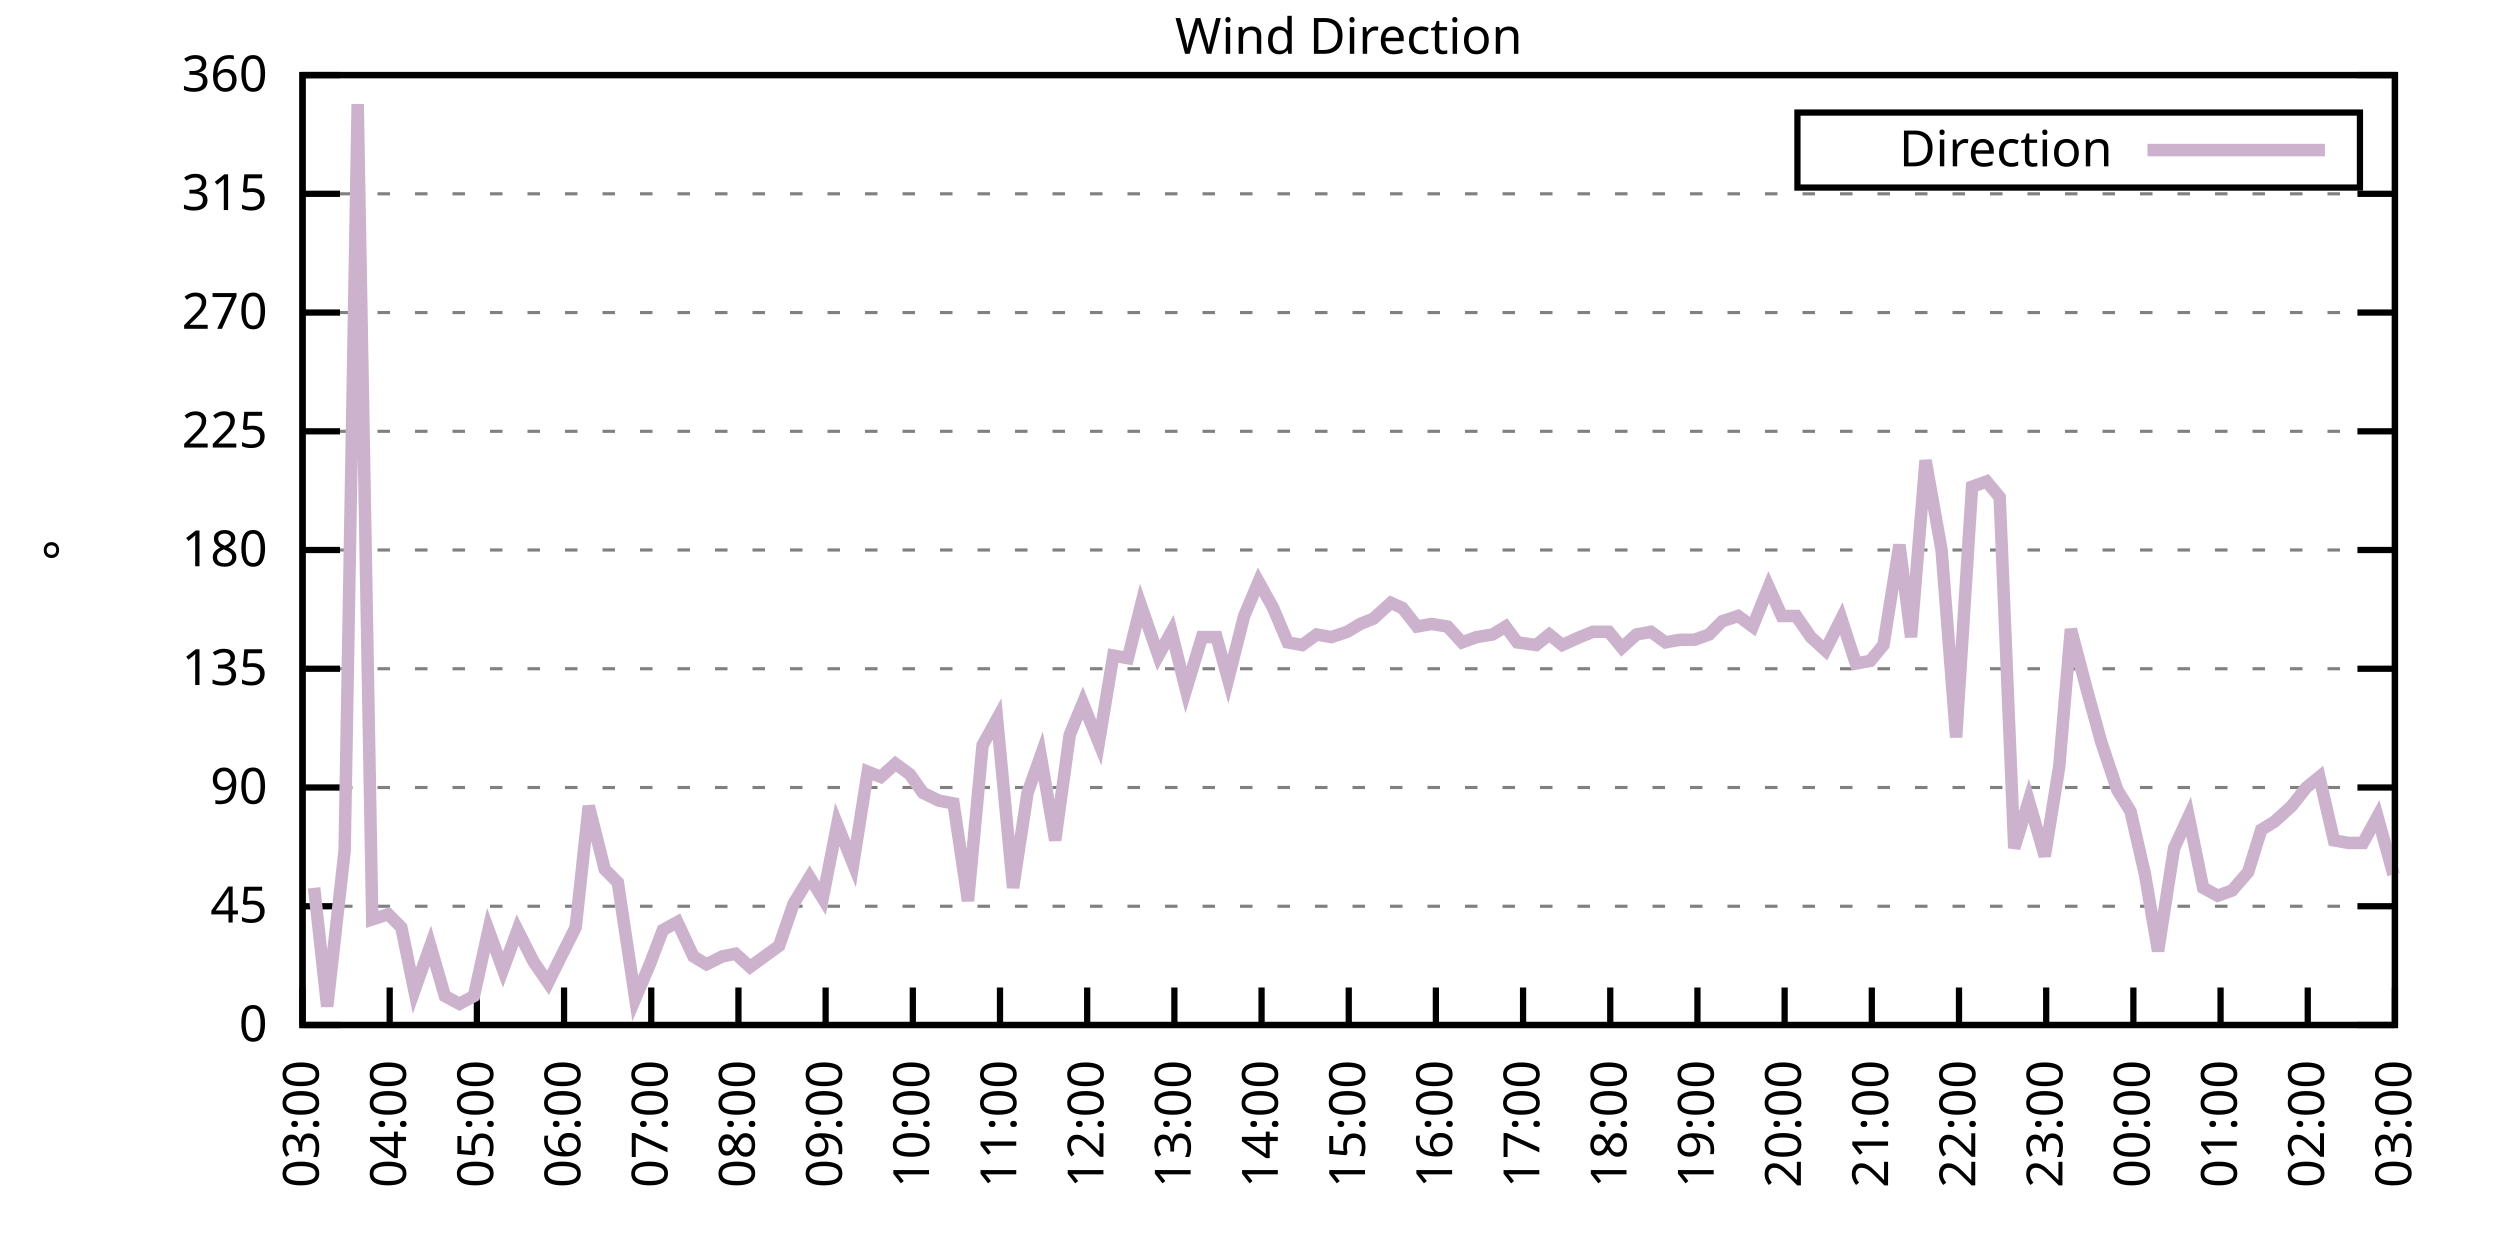
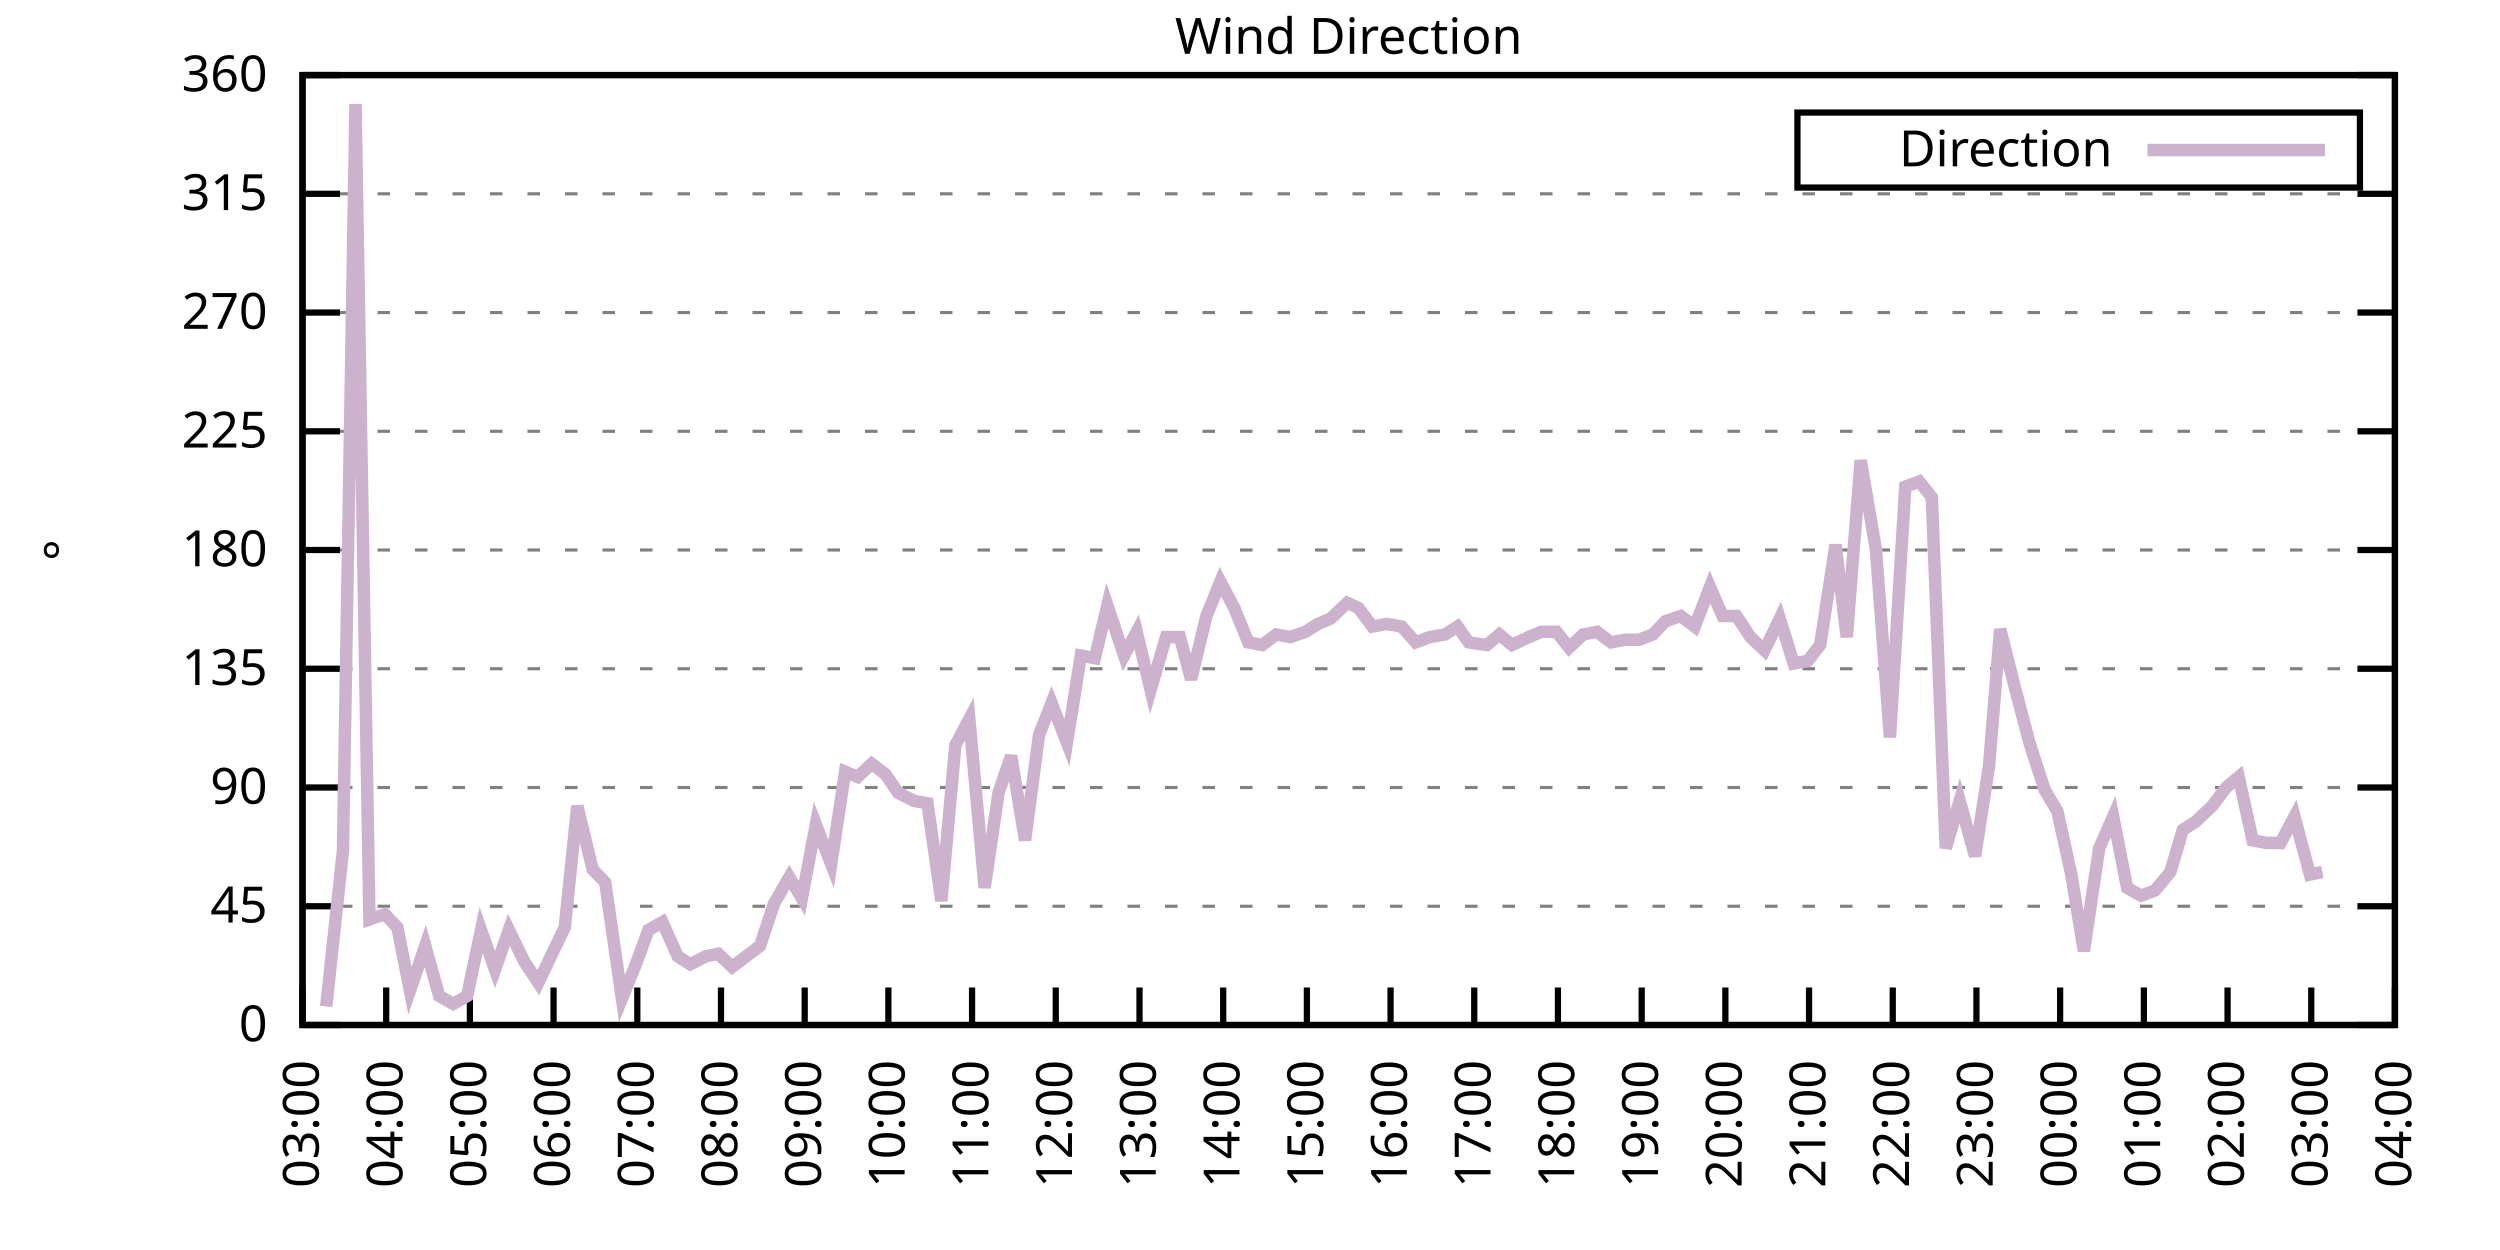
<svg xmlns="http://www.w3.org/2000/svg" xmlns:xlink="http://www.w3.org/1999/xlink" width="400" height="200" viewBox="0 0 400 200">
  <g id="gnuplot_canvas">
    <rect x="0" y="0" width="400" height="200" fill="none" />
    <defs>
      <circle id="gpDot" r="0.5" stroke-width="0.5" stroke="currentColor" />
      <path id="gpPt0" stroke-width="0.333" stroke="currentColor" d="M-1,0 h2 M0,-1 v2" />
      <path id="gpPt1" stroke-width="0.333" stroke="currentColor" d="M-1,-1 L1,1 M1,-1 L-1,1" />
      <path id="gpPt2" stroke-width="0.333" stroke="currentColor" d="M-1,0 L1,0 M0,-1 L0,1 M-1,-1 L1,1 M-1,1 L1,-1" />
      <rect id="gpPt3" stroke-width="0.333" stroke="currentColor" x="-1" y="-1" width="2" height="2" />
      <rect id="gpPt4" stroke-width="0.333" stroke="currentColor" fill="currentColor" x="-1" y="-1" width="2" height="2" />
      <circle id="gpPt5" stroke-width="0.333" stroke="currentColor" cx="0" cy="0" r="1" />
      <use xlink:href="#gpPt5" id="gpPt6" fill="currentColor" stroke="none" />
      <path id="gpPt7" stroke-width="0.333" stroke="currentColor" d="M0,-1.33 L-1.33,0.67 L1.33,0.67 z" />
      <use xlink:href="#gpPt7" id="gpPt8" fill="currentColor" stroke="none" />
      <use xlink:href="#gpPt7" id="gpPt9" stroke="currentColor" transform="rotate(180)" />
      <use xlink:href="#gpPt9" id="gpPt10" fill="currentColor" stroke="none" />
      <use xlink:href="#gpPt3" id="gpPt11" stroke="currentColor" transform="rotate(45)" />
      <use xlink:href="#gpPt11" id="gpPt12" fill="currentColor" stroke="none" />
      <path id="gpPt13" stroke-width="0.333" stroke="currentColor" d="M0,1.330 L1.265,0.411 L0.782,-1.067 L-0.782,-1.076 L-1.265,0.411 z" />
      <use xlink:href="#gpPt13" id="gpPt14" fill="currentColor" stroke="none" />
      <filter id="textbox" filterUnits="objectBoundingBox" x="0" y="0" height="1" width="1">
        <feFlood flood-color="white" flood-opacity="1" result="bgnd" />
        <feComposite in="SourceGraphic" in2="bgnd" operator="atop" />
      </filter>
      <filter id="greybox" filterUnits="objectBoundingBox" x="0" y="0" height="1" width="1">
        <feFlood flood-color="lightgrey" flood-opacity="1" result="grey" />
        <feComposite in="SourceGraphic" in2="grey" operator="atop" />
      </filter>
    </defs>
    <g fill="none" color="white" stroke="currentColor" stroke-width="1.00" stroke-linecap="butt" stroke-linejoin="miter">
</g>
    <g fill="none" color="black" stroke="currentColor" stroke-width="1.00" stroke-linecap="butt" stroke-linejoin="miter">
      <g stroke="none" shape-rendering="crispEdges">
        <polygon fill="rgb(255, 255, 255)" points="48.40,164.00 383.18,164.00 383.18,12.02 48.40,12.02 " />
      </g>
    </g>
    <g fill="none" color="black" stroke="currentColor" stroke-width="1.00" stroke-linecap="butt" stroke-linejoin="miter">
</g>
    <g fill="none" color="black" stroke="black" stroke-width="0.50" stroke-linecap="butt" stroke-linejoin="miter">
</g>
    <g fill="none" color="gray" stroke="currentColor" stroke-width="0.50" stroke-linecap="butt" stroke-linejoin="miter">
      <path stroke="gray" stroke-dasharray="2,4" class="gridline" d="M48.40,164.00 L383.19,164.00  " />
    </g>
    <g fill="none" color="gray" stroke="gray" stroke-width="1.00" stroke-linecap="butt" stroke-linejoin="miter">
</g>
    <g fill="none" color="black" stroke="currentColor" stroke-width="1.00" stroke-linecap="butt" stroke-linejoin="miter">
      <path stroke="black" d="M48.40,164.00 L54.40,164.00 M383.19,164.00 L377.19,164.00  " />
      <g transform="translate(42.80,166.60)" stroke="none" fill="black" font-family="Sans" font-size="8.00" text-anchor="end">
        <text>
          <tspan font-family="Sans"> 0</tspan>
        </text>
      </g>
    </g>
    <g fill="none" color="black" stroke="currentColor" stroke-width="1.00" stroke-linecap="butt" stroke-linejoin="miter">
</g>
    <g fill="none" color="black" stroke="black" stroke-width="0.50" stroke-linecap="butt" stroke-linejoin="miter">
</g>
    <g fill="none" color="gray" stroke="currentColor" stroke-width="0.50" stroke-linecap="butt" stroke-linejoin="miter">
      <path stroke="gray" stroke-dasharray="2,4" class="gridline" d="M48.40,145.00 L383.19,145.00  " />
    </g>
    <g fill="none" color="gray" stroke="gray" stroke-width="1.00" stroke-linecap="butt" stroke-linejoin="miter">
</g>
    <g fill="none" color="black" stroke="currentColor" stroke-width="1.00" stroke-linecap="butt" stroke-linejoin="miter">
      <path stroke="black" d="M48.40,145.00 L54.40,145.00 M383.19,145.00 L377.19,145.00  " />
      <g transform="translate(42.80,147.60)" stroke="none" fill="black" font-family="Sans" font-size="8.00" text-anchor="end">
        <text>
          <tspan font-family="Sans"> 45</tspan>
        </text>
      </g>
    </g>
    <g fill="none" color="black" stroke="currentColor" stroke-width="1.00" stroke-linecap="butt" stroke-linejoin="miter">
</g>
    <g fill="none" color="black" stroke="black" stroke-width="0.50" stroke-linecap="butt" stroke-linejoin="miter">
</g>
    <g fill="none" color="gray" stroke="currentColor" stroke-width="0.50" stroke-linecap="butt" stroke-linejoin="miter">
      <path stroke="gray" stroke-dasharray="2,4" class="gridline" d="M48.40,126.00 L383.19,126.00  " />
    </g>
    <g fill="none" color="gray" stroke="gray" stroke-width="1.00" stroke-linecap="butt" stroke-linejoin="miter">
</g>
    <g fill="none" color="black" stroke="currentColor" stroke-width="1.00" stroke-linecap="butt" stroke-linejoin="miter">
      <path stroke="black" d="M48.40,126.00 L54.40,126.00 M383.19,126.00 L377.19,126.00  " />
      <g transform="translate(42.80,128.60)" stroke="none" fill="black" font-family="Sans" font-size="8.00" text-anchor="end">
        <text>
          <tspan font-family="Sans"> 90</tspan>
        </text>
      </g>
    </g>
    <g fill="none" color="black" stroke="currentColor" stroke-width="1.00" stroke-linecap="butt" stroke-linejoin="miter">
</g>
    <g fill="none" color="black" stroke="black" stroke-width="0.50" stroke-linecap="butt" stroke-linejoin="miter">
</g>
    <g fill="none" color="gray" stroke="currentColor" stroke-width="0.50" stroke-linecap="butt" stroke-linejoin="miter">
      <path stroke="gray" stroke-dasharray="2,4" class="gridline" d="M48.40,107.00 L383.19,107.00  " />
    </g>
    <g fill="none" color="gray" stroke="gray" stroke-width="1.00" stroke-linecap="butt" stroke-linejoin="miter">
</g>
    <g fill="none" color="black" stroke="currentColor" stroke-width="1.00" stroke-linecap="butt" stroke-linejoin="miter">
      <path stroke="black" d="M48.40,107.00 L54.40,107.00 M383.19,107.00 L377.19,107.00  " />
      <g transform="translate(42.80,109.60)" stroke="none" fill="black" font-family="Sans" font-size="8.00" text-anchor="end">
        <text>
          <tspan font-family="Sans"> 135</tspan>
        </text>
      </g>
    </g>
    <g fill="none" color="black" stroke="currentColor" stroke-width="1.00" stroke-linecap="butt" stroke-linejoin="miter">
</g>
    <g fill="none" color="black" stroke="black" stroke-width="0.50" stroke-linecap="butt" stroke-linejoin="miter">
</g>
    <g fill="none" color="gray" stroke="currentColor" stroke-width="0.50" stroke-linecap="butt" stroke-linejoin="miter">
      <path stroke="gray" stroke-dasharray="2,4" class="gridline" d="M48.40,88.00 L383.19,88.00  " />
    </g>
    <g fill="none" color="gray" stroke="gray" stroke-width="1.00" stroke-linecap="butt" stroke-linejoin="miter">
</g>
    <g fill="none" color="black" stroke="currentColor" stroke-width="1.00" stroke-linecap="butt" stroke-linejoin="miter">
      <path stroke="black" d="M48.40,88.00 L54.40,88.00 M383.19,88.00 L377.19,88.00  " />
      <g transform="translate(42.80,90.60)" stroke="none" fill="black" font-family="Sans" font-size="8.00" text-anchor="end">
        <text>
          <tspan font-family="Sans"> 180</tspan>
        </text>
      </g>
    </g>
    <g fill="none" color="black" stroke="currentColor" stroke-width="1.00" stroke-linecap="butt" stroke-linejoin="miter">
</g>
    <g fill="none" color="black" stroke="black" stroke-width="0.50" stroke-linecap="butt" stroke-linejoin="miter">
</g>
    <g fill="none" color="gray" stroke="currentColor" stroke-width="0.50" stroke-linecap="butt" stroke-linejoin="miter">
      <path stroke="gray" stroke-dasharray="2,4" class="gridline" d="M48.40,69.01 L383.19,69.01  " />
    </g>
    <g fill="none" color="gray" stroke="gray" stroke-width="1.00" stroke-linecap="butt" stroke-linejoin="miter">
</g>
    <g fill="none" color="black" stroke="currentColor" stroke-width="1.00" stroke-linecap="butt" stroke-linejoin="miter">
      <path stroke="black" d="M48.40,69.01 L54.40,69.01 M383.19,69.01 L377.19,69.01  " />
      <g transform="translate(42.80,71.61)" stroke="none" fill="black" font-family="Sans" font-size="8.00" text-anchor="end">
        <text>
          <tspan font-family="Sans"> 225</tspan>
        </text>
      </g>
    </g>
    <g fill="none" color="black" stroke="currentColor" stroke-width="1.00" stroke-linecap="butt" stroke-linejoin="miter">
</g>
    <g fill="none" color="black" stroke="black" stroke-width="0.50" stroke-linecap="butt" stroke-linejoin="miter">
</g>
    <g fill="none" color="gray" stroke="currentColor" stroke-width="0.50" stroke-linecap="butt" stroke-linejoin="miter">
      <path stroke="gray" stroke-dasharray="2,4" class="gridline" d="M48.40,50.01 L383.19,50.01  " />
    </g>
    <g fill="none" color="gray" stroke="gray" stroke-width="1.00" stroke-linecap="butt" stroke-linejoin="miter">
</g>
    <g fill="none" color="black" stroke="currentColor" stroke-width="1.00" stroke-linecap="butt" stroke-linejoin="miter">
      <path stroke="black" d="M48.40,50.01 L54.40,50.01 M383.19,50.01 L377.19,50.01  " />
      <g transform="translate(42.80,52.61)" stroke="none" fill="black" font-family="Sans" font-size="8.00" text-anchor="end">
        <text>
          <tspan font-family="Sans"> 270</tspan>
        </text>
      </g>
    </g>
    <g fill="none" color="black" stroke="currentColor" stroke-width="1.00" stroke-linecap="butt" stroke-linejoin="miter">
</g>
    <g fill="none" color="black" stroke="black" stroke-width="0.50" stroke-linecap="butt" stroke-linejoin="miter">
</g>
    <g fill="none" color="gray" stroke="currentColor" stroke-width="0.50" stroke-linecap="butt" stroke-linejoin="miter">
      <path stroke="gray" stroke-dasharray="2,4" class="gridline" d="M48.40,31.01 L383.19,31.01  " />
    </g>
    <g fill="none" color="gray" stroke="gray" stroke-width="1.00" stroke-linecap="butt" stroke-linejoin="miter">
</g>
    <g fill="none" color="black" stroke="currentColor" stroke-width="1.00" stroke-linecap="butt" stroke-linejoin="miter">
      <path stroke="black" d="M48.40,31.01 L54.40,31.01 M383.19,31.01 L377.19,31.01  " />
      <g transform="translate(42.80,33.61)" stroke="none" fill="black" font-family="Sans" font-size="8.00" text-anchor="end">
        <text>
          <tspan font-family="Sans"> 315</tspan>
        </text>
      </g>
    </g>
    <g fill="none" color="black" stroke="currentColor" stroke-width="1.00" stroke-linecap="butt" stroke-linejoin="miter">
</g>
    <g fill="none" color="black" stroke="black" stroke-width="0.50" stroke-linecap="butt" stroke-linejoin="miter">
</g>
    <g fill="none" color="gray" stroke="currentColor" stroke-width="0.50" stroke-linecap="butt" stroke-linejoin="miter">
      <path stroke="gray" stroke-dasharray="2,4" class="gridline" d="M48.40,12.01 L383.19,12.01  " />
    </g>
    <g fill="none" color="gray" stroke="gray" stroke-width="1.00" stroke-linecap="butt" stroke-linejoin="miter">
</g>
    <g fill="none" color="black" stroke="currentColor" stroke-width="1.00" stroke-linecap="butt" stroke-linejoin="miter">
      <path stroke="black" d="M48.40,12.01 L54.40,12.01 M383.19,12.01 L377.19,12.01  " />
      <g transform="translate(42.80,14.61)" stroke="none" fill="black" font-family="Sans" font-size="8.00" text-anchor="end">
        <text>
          <tspan font-family="Sans"> 360</tspan>
        </text>
      </g>
    </g>
    <g fill="none" color="black" stroke="currentColor" stroke-width="1.00" stroke-linecap="butt" stroke-linejoin="miter">
      <path stroke="black" d="M48.40,164.00 L48.40,158.00  " />
      <g transform="translate(51.00,169.60) rotate(270.00)" stroke="none" fill="black" font-family="Sans" font-size="8.00" text-anchor="end">
        <text>
          <tspan font-family="Sans">03:00</tspan>
        </text>
      </g>
    </g>
    <g fill="none" color="black" stroke="currentColor" stroke-width="1.00" stroke-linecap="butt" stroke-linejoin="miter">
-       <path stroke="black" d="M62.35,164.00 L62.35,158.00  " />
-       <g transform="translate(64.95,169.60) rotate(270.00)" stroke="none" fill="black" font-family="Sans" font-size="8.00" text-anchor="end">
+       <path stroke="black" d="M61.79,164.00 L61.79,158.00  " />
+       <g transform="translate(64.39,169.60) rotate(270.00)" stroke="none" fill="black" font-family="Sans" font-size="8.00" text-anchor="end">
        <text>
          <tspan font-family="Sans">04:00</tspan>
        </text>
      </g>
    </g>
    <g fill="none" color="black" stroke="currentColor" stroke-width="1.00" stroke-linecap="butt" stroke-linejoin="miter">
-       <path stroke="black" d="M76.30,164.00 L76.30,158.00  " />
-       <g transform="translate(78.90,169.60) rotate(270.00)" stroke="none" fill="black" font-family="Sans" font-size="8.00" text-anchor="end">
+       <path stroke="black" d="M75.18,164.00 L75.18,158.00  " />
+       <g transform="translate(77.78,169.60) rotate(270.00)" stroke="none" fill="black" font-family="Sans" font-size="8.00" text-anchor="end">
        <text>
          <tspan font-family="Sans">05:00</tspan>
        </text>
      </g>
    </g>
    <g fill="none" color="black" stroke="currentColor" stroke-width="1.00" stroke-linecap="butt" stroke-linejoin="miter">
-       <path stroke="black" d="M90.25,164.00 L90.25,158.00  " />
-       <g transform="translate(92.85,169.60) rotate(270.00)" stroke="none" fill="black" font-family="Sans" font-size="8.00" text-anchor="end">
+       <path stroke="black" d="M88.57,164.00 L88.57,158.00  " />
+       <g transform="translate(91.17,169.60) rotate(270.00)" stroke="none" fill="black" font-family="Sans" font-size="8.00" text-anchor="end">
        <text>
          <tspan font-family="Sans">06:00</tspan>
        </text>
      </g>
    </g>
    <g fill="none" color="black" stroke="currentColor" stroke-width="1.00" stroke-linecap="butt" stroke-linejoin="miter">
-       <path stroke="black" d="M104.20,164.00 L104.20,158.00  " />
-       <g transform="translate(106.80,169.60) rotate(270.00)" stroke="none" fill="black" font-family="Sans" font-size="8.00" text-anchor="end">
+       <path stroke="black" d="M101.97,164.00 L101.97,158.00  " />
+       <g transform="translate(104.57,169.60) rotate(270.00)" stroke="none" fill="black" font-family="Sans" font-size="8.00" text-anchor="end">
        <text>
          <tspan font-family="Sans">07:00</tspan>
        </text>
      </g>
    </g>
    <g fill="none" color="black" stroke="currentColor" stroke-width="1.00" stroke-linecap="butt" stroke-linejoin="miter">
-       <path stroke="black" d="M118.15,164.00 L118.15,158.00  " />
-       <g transform="translate(120.75,169.60) rotate(270.00)" stroke="none" fill="black" font-family="Sans" font-size="8.00" text-anchor="end">
+       <path stroke="black" d="M115.36,164.00 L115.36,158.00  " />
+       <g transform="translate(117.96,169.60) rotate(270.00)" stroke="none" fill="black" font-family="Sans" font-size="8.00" text-anchor="end">
        <text>
          <tspan font-family="Sans">08:00</tspan>
        </text>
      </g>
    </g>
    <g fill="none" color="black" stroke="currentColor" stroke-width="1.00" stroke-linecap="butt" stroke-linejoin="miter">
-       <path stroke="black" d="M132.10,164.00 L132.10,158.00  " />
-       <g transform="translate(134.70,169.60) rotate(270.00)" stroke="none" fill="black" font-family="Sans" font-size="8.00" text-anchor="end">
+       <path stroke="black" d="M128.75,164.00 L128.75,158.00  " />
+       <g transform="translate(131.35,169.60) rotate(270.00)" stroke="none" fill="black" font-family="Sans" font-size="8.00" text-anchor="end">
        <text>
          <tspan font-family="Sans">09:00</tspan>
        </text>
      </g>
    </g>
    <g fill="none" color="black" stroke="currentColor" stroke-width="1.00" stroke-linecap="butt" stroke-linejoin="miter">
-       <path stroke="black" d="M146.05,164.00 L146.05,158.00  " />
-       <g transform="translate(148.65,169.60) rotate(270.00)" stroke="none" fill="black" font-family="Sans" font-size="8.00" text-anchor="end">
+       <path stroke="black" d="M142.14,164.00 L142.14,158.00  " />
+       <g transform="translate(144.74,169.60) rotate(270.00)" stroke="none" fill="black" font-family="Sans" font-size="8.00" text-anchor="end">
        <text>
          <tspan font-family="Sans">10:00</tspan>
        </text>
      </g>
    </g>
    <g fill="none" color="black" stroke="currentColor" stroke-width="1.00" stroke-linecap="butt" stroke-linejoin="miter">
-       <path stroke="black" d="M160.00,164.00 L160.00,158.00  " />
-       <g transform="translate(162.60,169.60) rotate(270.00)" stroke="none" fill="black" font-family="Sans" font-size="8.00" text-anchor="end">
+       <path stroke="black" d="M155.53,164.00 L155.53,158.00  " />
+       <g transform="translate(158.13,169.60) rotate(270.00)" stroke="none" fill="black" font-family="Sans" font-size="8.00" text-anchor="end">
        <text>
          <tspan font-family="Sans">11:00</tspan>
        </text>
      </g>
    </g>
    <g fill="none" color="black" stroke="currentColor" stroke-width="1.00" stroke-linecap="butt" stroke-linejoin="miter">
-       <path stroke="black" d="M173.95,164.00 L173.95,158.00  " />
-       <g transform="translate(176.55,169.60) rotate(270.00)" stroke="none" fill="black" font-family="Sans" font-size="8.00" text-anchor="end">
+       <path stroke="black" d="M168.92,164.00 L168.92,158.00  " />
+       <g transform="translate(171.52,169.60) rotate(270.00)" stroke="none" fill="black" font-family="Sans" font-size="8.00" text-anchor="end">
        <text>
          <tspan font-family="Sans">12:00</tspan>
        </text>
      </g>
    </g>
    <g fill="none" color="black" stroke="currentColor" stroke-width="1.00" stroke-linecap="butt" stroke-linejoin="miter">
-       <path stroke="black" d="M187.90,164.00 L187.90,158.00  " />
-       <g transform="translate(190.50,169.60) rotate(270.00)" stroke="none" fill="black" font-family="Sans" font-size="8.00" text-anchor="end">
+       <path stroke="black" d="M182.32,164.00 L182.32,158.00  " />
+       <g transform="translate(184.92,169.60) rotate(270.00)" stroke="none" fill="black" font-family="Sans" font-size="8.00" text-anchor="end">
        <text>
          <tspan font-family="Sans">13:00</tspan>
        </text>
      </g>
    </g>
    <g fill="none" color="black" stroke="currentColor" stroke-width="1.00" stroke-linecap="butt" stroke-linejoin="miter">
-       <path stroke="black" d="M201.85,164.00 L201.85,158.00  " />
-       <g transform="translate(204.45,169.60) rotate(270.00)" stroke="none" fill="black" font-family="Sans" font-size="8.00" text-anchor="end">
+       <path stroke="black" d="M195.71,164.00 L195.71,158.00  " />
+       <g transform="translate(198.31,169.60) rotate(270.00)" stroke="none" fill="black" font-family="Sans" font-size="8.00" text-anchor="end">
        <text>
          <tspan font-family="Sans">14:00</tspan>
        </text>
      </g>
    </g>
    <g fill="none" color="black" stroke="currentColor" stroke-width="1.00" stroke-linecap="butt" stroke-linejoin="miter">
-       <path stroke="black" d="M215.80,164.00 L215.80,158.00  " />
-       <g transform="translate(218.40,169.60) rotate(270.00)" stroke="none" fill="black" font-family="Sans" font-size="8.00" text-anchor="end">
+       <path stroke="black" d="M209.10,164.00 L209.10,158.00  " />
+       <g transform="translate(211.70,169.60) rotate(270.00)" stroke="none" fill="black" font-family="Sans" font-size="8.00" text-anchor="end">
        <text>
          <tspan font-family="Sans">15:00</tspan>
        </text>
      </g>
    </g>
    <g fill="none" color="black" stroke="currentColor" stroke-width="1.00" stroke-linecap="butt" stroke-linejoin="miter">
-       <path stroke="black" d="M229.74,164.00 L229.74,158.00  " />
-       <g transform="translate(232.34,169.60) rotate(270.00)" stroke="none" fill="black" font-family="Sans" font-size="8.00" text-anchor="end">
+       <path stroke="black" d="M222.49,164.00 L222.49,158.00  " />
+       <g transform="translate(225.09,169.60) rotate(270.00)" stroke="none" fill="black" font-family="Sans" font-size="8.00" text-anchor="end">
        <text>
          <tspan font-family="Sans">16:00</tspan>
        </text>
      </g>
    </g>
    <g fill="none" color="black" stroke="currentColor" stroke-width="1.00" stroke-linecap="butt" stroke-linejoin="miter">
-       <path stroke="black" d="M243.69,164.00 L243.69,158.00  " />
-       <g transform="translate(246.29,169.60) rotate(270.00)" stroke="none" fill="black" font-family="Sans" font-size="8.00" text-anchor="end">
+       <path stroke="black" d="M235.88,164.00 L235.88,158.00  " />
+       <g transform="translate(238.48,169.60) rotate(270.00)" stroke="none" fill="black" font-family="Sans" font-size="8.00" text-anchor="end">
        <text>
          <tspan font-family="Sans">17:00</tspan>
        </text>
      </g>
    </g>
    <g fill="none" color="black" stroke="currentColor" stroke-width="1.00" stroke-linecap="butt" stroke-linejoin="miter">
-       <path stroke="black" d="M257.64,164.00 L257.64,158.00  " />
-       <g transform="translate(260.24,169.60) rotate(270.00)" stroke="none" fill="black" font-family="Sans" font-size="8.00" text-anchor="end">
+       <path stroke="black" d="M249.27,164.00 L249.27,158.00  " />
+       <g transform="translate(251.87,169.60) rotate(270.00)" stroke="none" fill="black" font-family="Sans" font-size="8.00" text-anchor="end">
        <text>
          <tspan font-family="Sans">18:00</tspan>
        </text>
      </g>
    </g>
    <g fill="none" color="black" stroke="currentColor" stroke-width="1.00" stroke-linecap="butt" stroke-linejoin="miter">
-       <path stroke="black" d="M271.59,164.00 L271.59,158.00  " />
-       <g transform="translate(274.19,169.60) rotate(270.00)" stroke="none" fill="black" font-family="Sans" font-size="8.00" text-anchor="end">
+       <path stroke="black" d="M262.67,164.00 L262.67,158.00  " />
+       <g transform="translate(265.27,169.60) rotate(270.00)" stroke="none" fill="black" font-family="Sans" font-size="8.00" text-anchor="end">
        <text>
          <tspan font-family="Sans">19:00</tspan>
        </text>
      </g>
    </g>
    <g fill="none" color="black" stroke="currentColor" stroke-width="1.00" stroke-linecap="butt" stroke-linejoin="miter">
-       <path stroke="black" d="M285.54,164.00 L285.54,158.00  " />
-       <g transform="translate(288.14,169.60) rotate(270.00)" stroke="none" fill="black" font-family="Sans" font-size="8.00" text-anchor="end">
+       <path stroke="black" d="M276.06,164.00 L276.06,158.00  " />
+       <g transform="translate(278.66,169.60) rotate(270.00)" stroke="none" fill="black" font-family="Sans" font-size="8.00" text-anchor="end">
        <text>
          <tspan font-family="Sans">20:00</tspan>
        </text>
      </g>
    </g>
    <g fill="none" color="black" stroke="currentColor" stroke-width="1.00" stroke-linecap="butt" stroke-linejoin="miter">
-       <path stroke="black" d="M299.49,164.00 L299.49,158.00  " />
-       <g transform="translate(302.09,169.60) rotate(270.00)" stroke="none" fill="black" font-family="Sans" font-size="8.00" text-anchor="end">
+       <path stroke="black" d="M289.45,164.00 L289.45,158.00  " />
+       <g transform="translate(292.05,169.60) rotate(270.00)" stroke="none" fill="black" font-family="Sans" font-size="8.00" text-anchor="end">
        <text>
          <tspan font-family="Sans">21:00</tspan>
        </text>
      </g>
    </g>
    <g fill="none" color="black" stroke="currentColor" stroke-width="1.00" stroke-linecap="butt" stroke-linejoin="miter">
-       <path stroke="black" d="M313.44,164.00 L313.44,158.00  " />
-       <g transform="translate(316.04,169.60) rotate(270.00)" stroke="none" fill="black" font-family="Sans" font-size="8.00" text-anchor="end">
+       <path stroke="black" d="M302.84,164.00 L302.84,158.00  " />
+       <g transform="translate(305.44,169.60) rotate(270.00)" stroke="none" fill="black" font-family="Sans" font-size="8.00" text-anchor="end">
        <text>
          <tspan font-family="Sans">22:00</tspan>
        </text>
      </g>
    </g>
    <g fill="none" color="black" stroke="currentColor" stroke-width="1.00" stroke-linecap="butt" stroke-linejoin="miter">
-       <path stroke="black" d="M327.39,164.00 L327.39,158.00  " />
-       <g transform="translate(329.99,169.60) rotate(270.00)" stroke="none" fill="black" font-family="Sans" font-size="8.00" text-anchor="end">
+       <path stroke="black" d="M316.23,164.00 L316.23,158.00  " />
+       <g transform="translate(318.83,169.60) rotate(270.00)" stroke="none" fill="black" font-family="Sans" font-size="8.00" text-anchor="end">
        <text>
          <tspan font-family="Sans">23:00</tspan>
        </text>
      </g>
    </g>
    <g fill="none" color="black" stroke="currentColor" stroke-width="1.00" stroke-linecap="butt" stroke-linejoin="miter">
-       <path stroke="black" d="M341.34,164.00 L341.34,158.00  " />
-       <g transform="translate(343.94,169.60) rotate(270.00)" stroke="none" fill="black" font-family="Sans" font-size="8.00" text-anchor="end">
+       <path stroke="black" d="M329.62,164.00 L329.62,158.00  " />
+       <g transform="translate(332.22,169.60) rotate(270.00)" stroke="none" fill="black" font-family="Sans" font-size="8.00" text-anchor="end">
        <text>
          <tspan font-family="Sans">00:00</tspan>
        </text>
      </g>
    </g>
    <g fill="none" color="black" stroke="currentColor" stroke-width="1.00" stroke-linecap="butt" stroke-linejoin="miter">
-       <path stroke="black" d="M355.29,164.00 L355.29,158.00  " />
-       <g transform="translate(357.89,169.60) rotate(270.00)" stroke="none" fill="black" font-family="Sans" font-size="8.00" text-anchor="end">
+       <path stroke="black" d="M343.02,164.00 L343.02,158.00  " />
+       <g transform="translate(345.62,169.60) rotate(270.00)" stroke="none" fill="black" font-family="Sans" font-size="8.00" text-anchor="end">
        <text>
          <tspan font-family="Sans">01:00</tspan>
        </text>
      </g>
    </g>
    <g fill="none" color="black" stroke="currentColor" stroke-width="1.00" stroke-linecap="butt" stroke-linejoin="miter">
-       <path stroke="black" d="M369.24,164.00 L369.24,158.00  " />
-       <g transform="translate(371.84,169.60) rotate(270.00)" stroke="none" fill="black" font-family="Sans" font-size="8.00" text-anchor="end">
+       <path stroke="black" d="M356.41,164.00 L356.41,158.00  " />
+       <g transform="translate(359.01,169.60) rotate(270.00)" stroke="none" fill="black" font-family="Sans" font-size="8.00" text-anchor="end">
        <text>
          <tspan font-family="Sans">02:00</tspan>
+         </text>
+       </g>
+     </g>
+     <g fill="none" color="black" stroke="currentColor" stroke-width="1.00" stroke-linecap="butt" stroke-linejoin="miter">
+       <path stroke="black" d="M369.80,164.00 L369.80,158.00  " />
+       <g transform="translate(372.40,169.60) rotate(270.00)" stroke="none" fill="black" font-family="Sans" font-size="8.00" text-anchor="end">
+         <text>
+           <tspan font-family="Sans">03:00</tspan>
        </text>
      </g>
    </g>
    <g fill="none" color="black" stroke="currentColor" stroke-width="1.00" stroke-linecap="butt" stroke-linejoin="miter">
      <path stroke="black" d="M383.19,164.00 L383.19,158.00  " />
      <g transform="translate(385.79,169.60) rotate(270.00)" stroke="none" fill="black" font-family="Sans" font-size="8.00" text-anchor="end">
        <text>
-           <tspan font-family="Sans">03:00</tspan>
+           <tspan font-family="Sans">04:00</tspan>
        </text>
      </g>
    </g>
    <g fill="none" color="black" stroke="currentColor" stroke-width="1.00" stroke-linecap="butt" stroke-linejoin="miter">
</g>
    <g fill="none" color="black" stroke="currentColor" stroke-width="1.00" stroke-linecap="butt" stroke-linejoin="miter">
      <path stroke="black" d="M48.40,12.01 L48.40,164.00 L383.19,164.00 L383.19,12.01 L48.40,12.01 Z  " />
    </g>
    <g fill="none" color="black" stroke="currentColor" stroke-width="1.00" stroke-linecap="butt" stroke-linejoin="miter">
</g>
    <g fill="none" color="black" stroke="currentColor" stroke-width="1.00" stroke-linecap="butt" stroke-linejoin="miter">
      <path stroke="black" d="M287.59,30.01 L287.59,18.01 L377.59,18.01 L377.59,30.01 L287.59,30.01 Z  " />
    </g>
    <g id="Wind_direction_plot_1">
      <g fill="none" color="white" stroke="black" stroke-width="2.00" stroke-linecap="butt" stroke-linejoin="miter">
</g>
      <g fill="none" color="black" stroke="currentColor" stroke-width="2.00" stroke-linecap="butt" stroke-linejoin="miter">
        <g transform="translate(337.99,26.61)" stroke="none" fill="black" font-family="Sans" font-size="8.00" text-anchor="end">
          <text>
            <tspan font-family="Sans">Direction</tspan>
          </text>
        </g>
      </g>
      <g fill="none" color="black" stroke="currentColor" stroke-width="2.00" stroke-linecap="butt" stroke-linejoin="miter">
-         <path stroke="rgb(204, 178, 204)" d="M343.59,24.01 L371.99,24.01 M50.26,142.05 L52.35,161.04 L55.14,136.14 L57.23,16.65 L59.56,147.11 L62.12,146.27   L64.21,148.38 L66.30,158.51 L68.86,151.33 L71.18,159.36 L73.51,160.62 L75.83,159.36 L78.16,148.80 L80.48,155.13   L82.81,148.80 L85.37,153.87 L87.69,157.24 L89.78,153.02 L92.11,148.38 L94.20,128.96 L96.76,139.09 L98.85,141.20   L101.64,159.78 L103.97,154.29 L106.06,148.80 L108.38,147.53 L110.94,153.02 L113.03,154.29 L115.59,153.02 L117.68,152.60   L120.01,154.71 L122.33,153.02 L124.66,151.33 L126.98,144.58 L129.54,140.36 L131.63,143.73 L133.96,131.91 L136.51,138.25   L138.84,123.47 L140.93,124.31 L143.26,122.20 L145.58,123.89 L147.67,126.85 L150.23,128.11 L152.56,128.54 L154.88,144.16   L157.21,119.25 L159.53,115.03 L162.09,142.05 L164.41,126.85 L166.51,120.94 L168.83,134.45 L171.16,117.56 L173.25,112.49   L175.81,118.83 L178.13,104.89 L180.46,105.31 L182.55,96.87 L185.34,104.89 L187.43,101.09 L189.76,110.38 L192.31,101.94   L194.64,101.94 L196.50,108.69 L199.06,98.56 L201.38,93.07 L203.71,97.29 L206.03,102.78 L208.36,103.20 L210.68,101.52   L213.01,101.94 L215.56,101.09 L217.65,99.83 L219.75,98.98 L222.54,96.45 L224.40,97.29 L226.72,100.25 L229.05,99.83   L231.60,100.25 L233.93,102.78 L236.25,101.94 L238.81,101.52 L240.90,100.25 L242.76,102.78 L245.79,103.20 L247.88,101.52   L249.97,103.20 L252.76,101.94 L254.85,101.09 L257.41,101.09 L259.50,103.63 L261.83,101.52 L264.15,101.09 L266.48,102.78   L268.80,102.36 L271.13,102.36 L273.45,101.52 L275.55,99.40 L278.10,98.56 L280.43,100.25 L282.99,93.92 L285.08,98.56   L287.40,98.56 L289.73,101.94 L292.05,104.05 L294.61,98.98 L296.94,106.16 L299.26,105.74 L301.35,103.20 L303.91,87.16   L305.77,101.94 L308.09,73.65 L310.65,88.00 L312.98,117.98 L315.53,77.87 L317.86,77.03 L319.95,79.56 L322.28,135.71   L324.60,128.11 L327.16,136.98 L329.48,122.62 L331.34,100.67 L333.90,110.38 L336.23,118.83 L338.78,126.42 L340.88,129.80   L343.20,139.93 L345.29,152.18 L347.85,135.71 L350.18,130.65 L352.50,142.05 L354.83,143.31 L357.15,142.47 L359.71,139.51   L361.80,132.76 L363.89,131.49 L366.68,128.96 L369.01,126.00 L371.10,124.31 L373.43,134.45 L375.75,134.87 L378.08,134.87   L380.40,130.65 L382.96,139.93  " />
+         <path stroke="rgb(204, 178, 204)" d="M343.59,24.01 L371.99,24.01 M52.19,161.04 L54.87,136.14 L56.88,16.65 L59.11,147.11 L61.57,146.27 L63.58,148.38   L65.59,158.51 L68.04,151.33 L70.27,159.36 L72.50,160.62 L74.74,159.36 L76.97,148.80 L79.20,155.13 L81.43,148.80   L83.89,153.87 L86.12,157.24 L88.13,153.02 L90.36,148.38 L92.37,128.96 L94.82,139.09 L96.83,141.20 L99.51,159.78   L101.74,154.29 L103.75,148.80 L105.98,147.53 L108.44,153.02 L110.45,154.29 L112.90,153.02 L114.91,152.60 L117.14,154.71   L119.38,153.02 L121.61,151.33 L123.84,144.58 L126.29,140.36 L128.30,143.73 L130.54,131.91 L132.99,138.25 L135.22,123.47   L137.23,124.31 L139.46,122.20 L141.69,123.89 L143.70,126.85 L146.16,128.11 L148.39,128.54 L150.62,144.16 L152.85,119.25   L155.09,115.03 L157.54,142.05 L159.77,126.85 L161.78,120.94 L164.01,134.45 L166.25,117.56 L168.25,112.49 L170.71,118.83   L172.94,104.89 L175.17,105.31 L177.18,96.87 L179.86,104.89 L181.87,101.09 L184.10,110.38 L186.56,101.94 L188.79,101.94   L190.57,108.69 L193.03,98.56 L195.26,93.07 L197.49,97.29 L199.73,102.78 L201.96,103.20 L204.19,101.52 L206.42,101.94   L208.88,101.09 L210.88,99.83 L212.89,98.98 L215.57,96.45 L217.36,97.29 L219.59,100.25 L221.82,99.83 L224.28,100.25   L226.51,102.78 L228.74,101.94 L231.20,101.52 L233.20,100.25 L234.99,102.78 L237.89,103.20 L239.90,101.52 L241.91,103.20   L244.59,101.94 L246.60,101.09 L249.05,101.09 L251.06,103.63 L253.29,101.52 L255.52,101.09 L257.76,102.78 L259.99,102.36   L262.22,102.36 L264.45,101.52 L266.46,99.40 L268.92,98.56 L271.15,100.25 L273.60,93.92 L275.61,98.56 L277.84,98.56   L280.07,101.94 L282.31,104.05 L284.76,98.98 L286.99,106.16 L289.23,105.74 L291.23,103.20 L293.69,87.16 L295.48,101.94   L297.71,73.65 L300.16,88.00 L302.39,117.98 L304.85,77.87 L307.08,77.03 L309.09,79.56 L311.32,135.71 L313.55,128.11   L316.01,136.98 L318.24,122.62 L320.03,100.67 L322.48,110.38 L324.71,118.83 L327.17,126.42 L329.18,129.80 L331.41,139.93   L333.42,152.18 L335.87,135.71 L338.10,130.65 L340.34,142.05 L342.57,143.31 L344.80,142.47 L347.26,139.51 L349.26,132.76   L351.27,131.49 L353.95,128.96 L356.18,126.00 L358.19,124.31 L360.42,134.45 L362.66,134.87 L364.89,134.87 L367.12,130.65   L369.58,139.93 L371.58,139.51  " />
      </g>
    </g>
    <g fill="none" color="black" stroke="currentColor" stroke-width="2.00" stroke-linecap="butt" stroke-linejoin="miter">
</g>
    <g fill="none" color="black" stroke="black" stroke-width="1.00" stroke-linecap="butt" stroke-linejoin="miter">
</g>
    <g fill="none" color="black" stroke="currentColor" stroke-width="1.00" stroke-linecap="butt" stroke-linejoin="miter">
      <path stroke="black" d="M48.40,12.01 L48.40,164.00 L383.19,164.00 L383.19,12.01 L48.40,12.01 Z  " />
      <g transform="translate(12.80,88.01) rotate(270.00)" stroke="none" fill="black" font-family="Sans" font-size="8.00" text-anchor="middle">
        <text>
          <tspan font-family="Sans">°</tspan>
        </text>
      </g>
    </g>
    <g fill="none" color="black" stroke="currentColor" stroke-width="1.00" stroke-linecap="butt" stroke-linejoin="miter">
</g>
    <g fill="none" color="black" stroke="currentColor" stroke-width="1.00" stroke-linecap="butt" stroke-linejoin="miter">
      <g transform="translate(215.79,8.61)" stroke="none" fill="black" font-family="Sans" font-size="8.00" text-anchor="middle">
        <text>
          <tspan font-family="Sans">Wind Direction</tspan>
        </text>
      </g>
    </g>
    <g fill="none" color="black" stroke="currentColor" stroke-width="1.00" stroke-linecap="butt" stroke-linejoin="miter">
</g>
  </g>
</svg>
